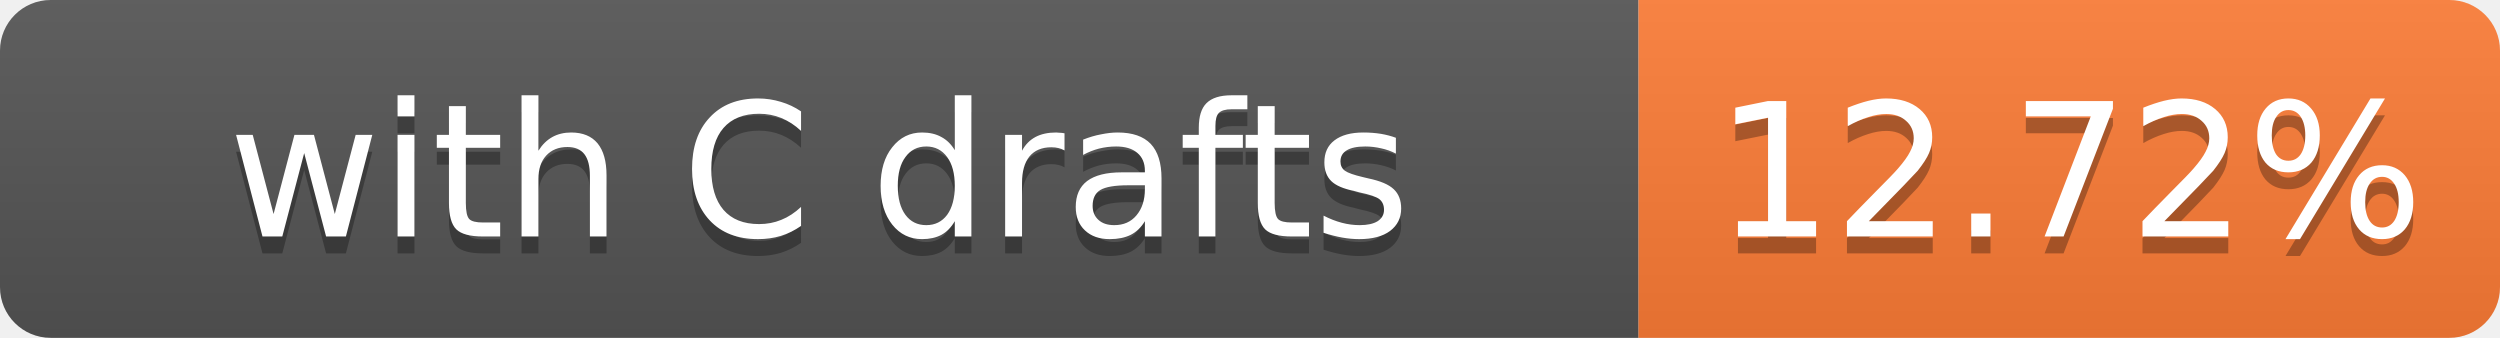
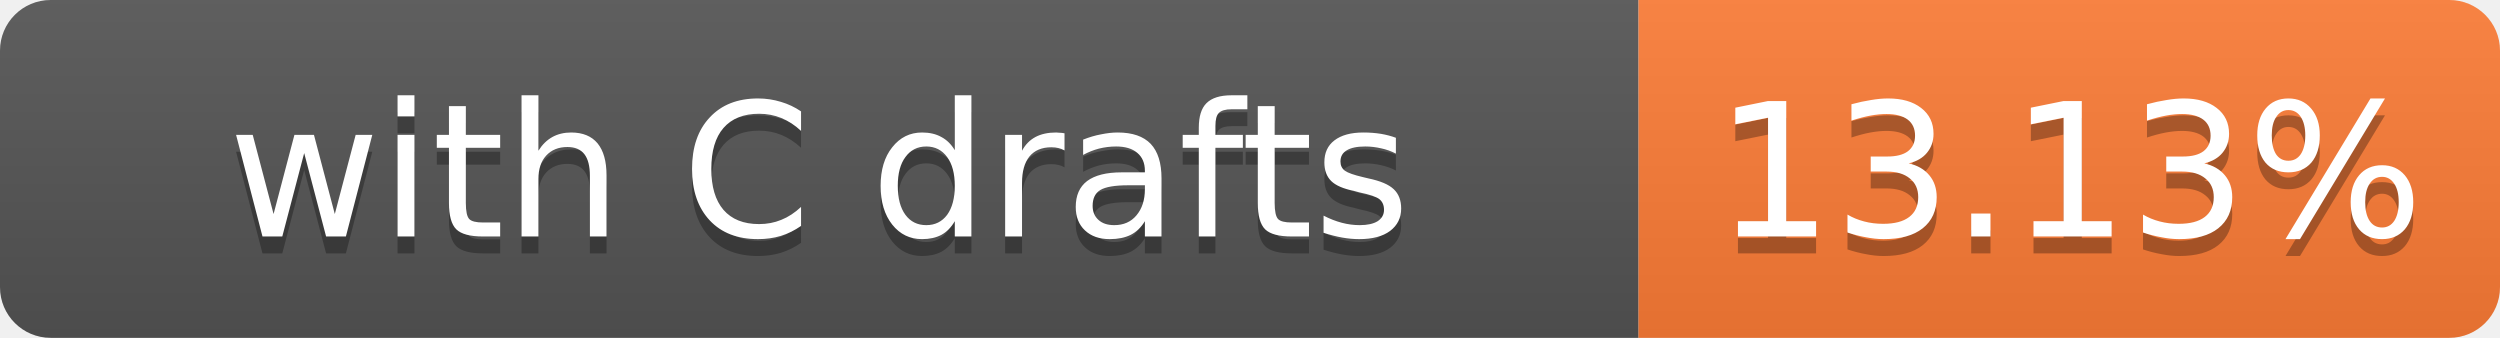
- <svg xmlns="http://www.w3.org/2000/svg" width="148" height="20" role="img" aria-label="with C drafts: 12.72%">
+ <svg xmlns="http://www.w3.org/2000/svg" width="148" height="20" role="img" aria-label="with C drafts: 13.13%">
  <linearGradient id="s" x2="0" y2="100%">
    <stop offset="0" stop-color="#bbb" stop-opacity=".1" />
    <stop offset="1" stop-opacity=".1" />
  </linearGradient>
  <clipPath id="r">
    <rect width="148" height="20" rx="3" fill="#fff" />
  </clipPath>
  <g clip-path="url(#r)">
    <rect width="97" height="20" fill="#555" />
    <rect x="97" width="51" height="20" fill="#fe7d37" />
    <rect width="148" height="20" fill="url(#s)" />
  </g>
  <g fill="#fff" text-anchor="middle" font-family="Verdana,Geneva,DejaVu Sans,sans-serif" font-size="11">
    <text x="48.5" y="15" fill="#010101" fill-opacity=".3">with C drafts</text>
    <text x="48.5" y="14">with C drafts</text>
-     <text x="122.5" y="15" fill="#010101" fill-opacity=".3">12.72%</text>
-     <text x="122.5" y="14">12.72%</text>
+     <text x="122.5" y="15" fill="#010101" fill-opacity=".3">13.13%</text>
+     <text x="122.5" y="14">13.13%</text>
  </g>
</svg>
